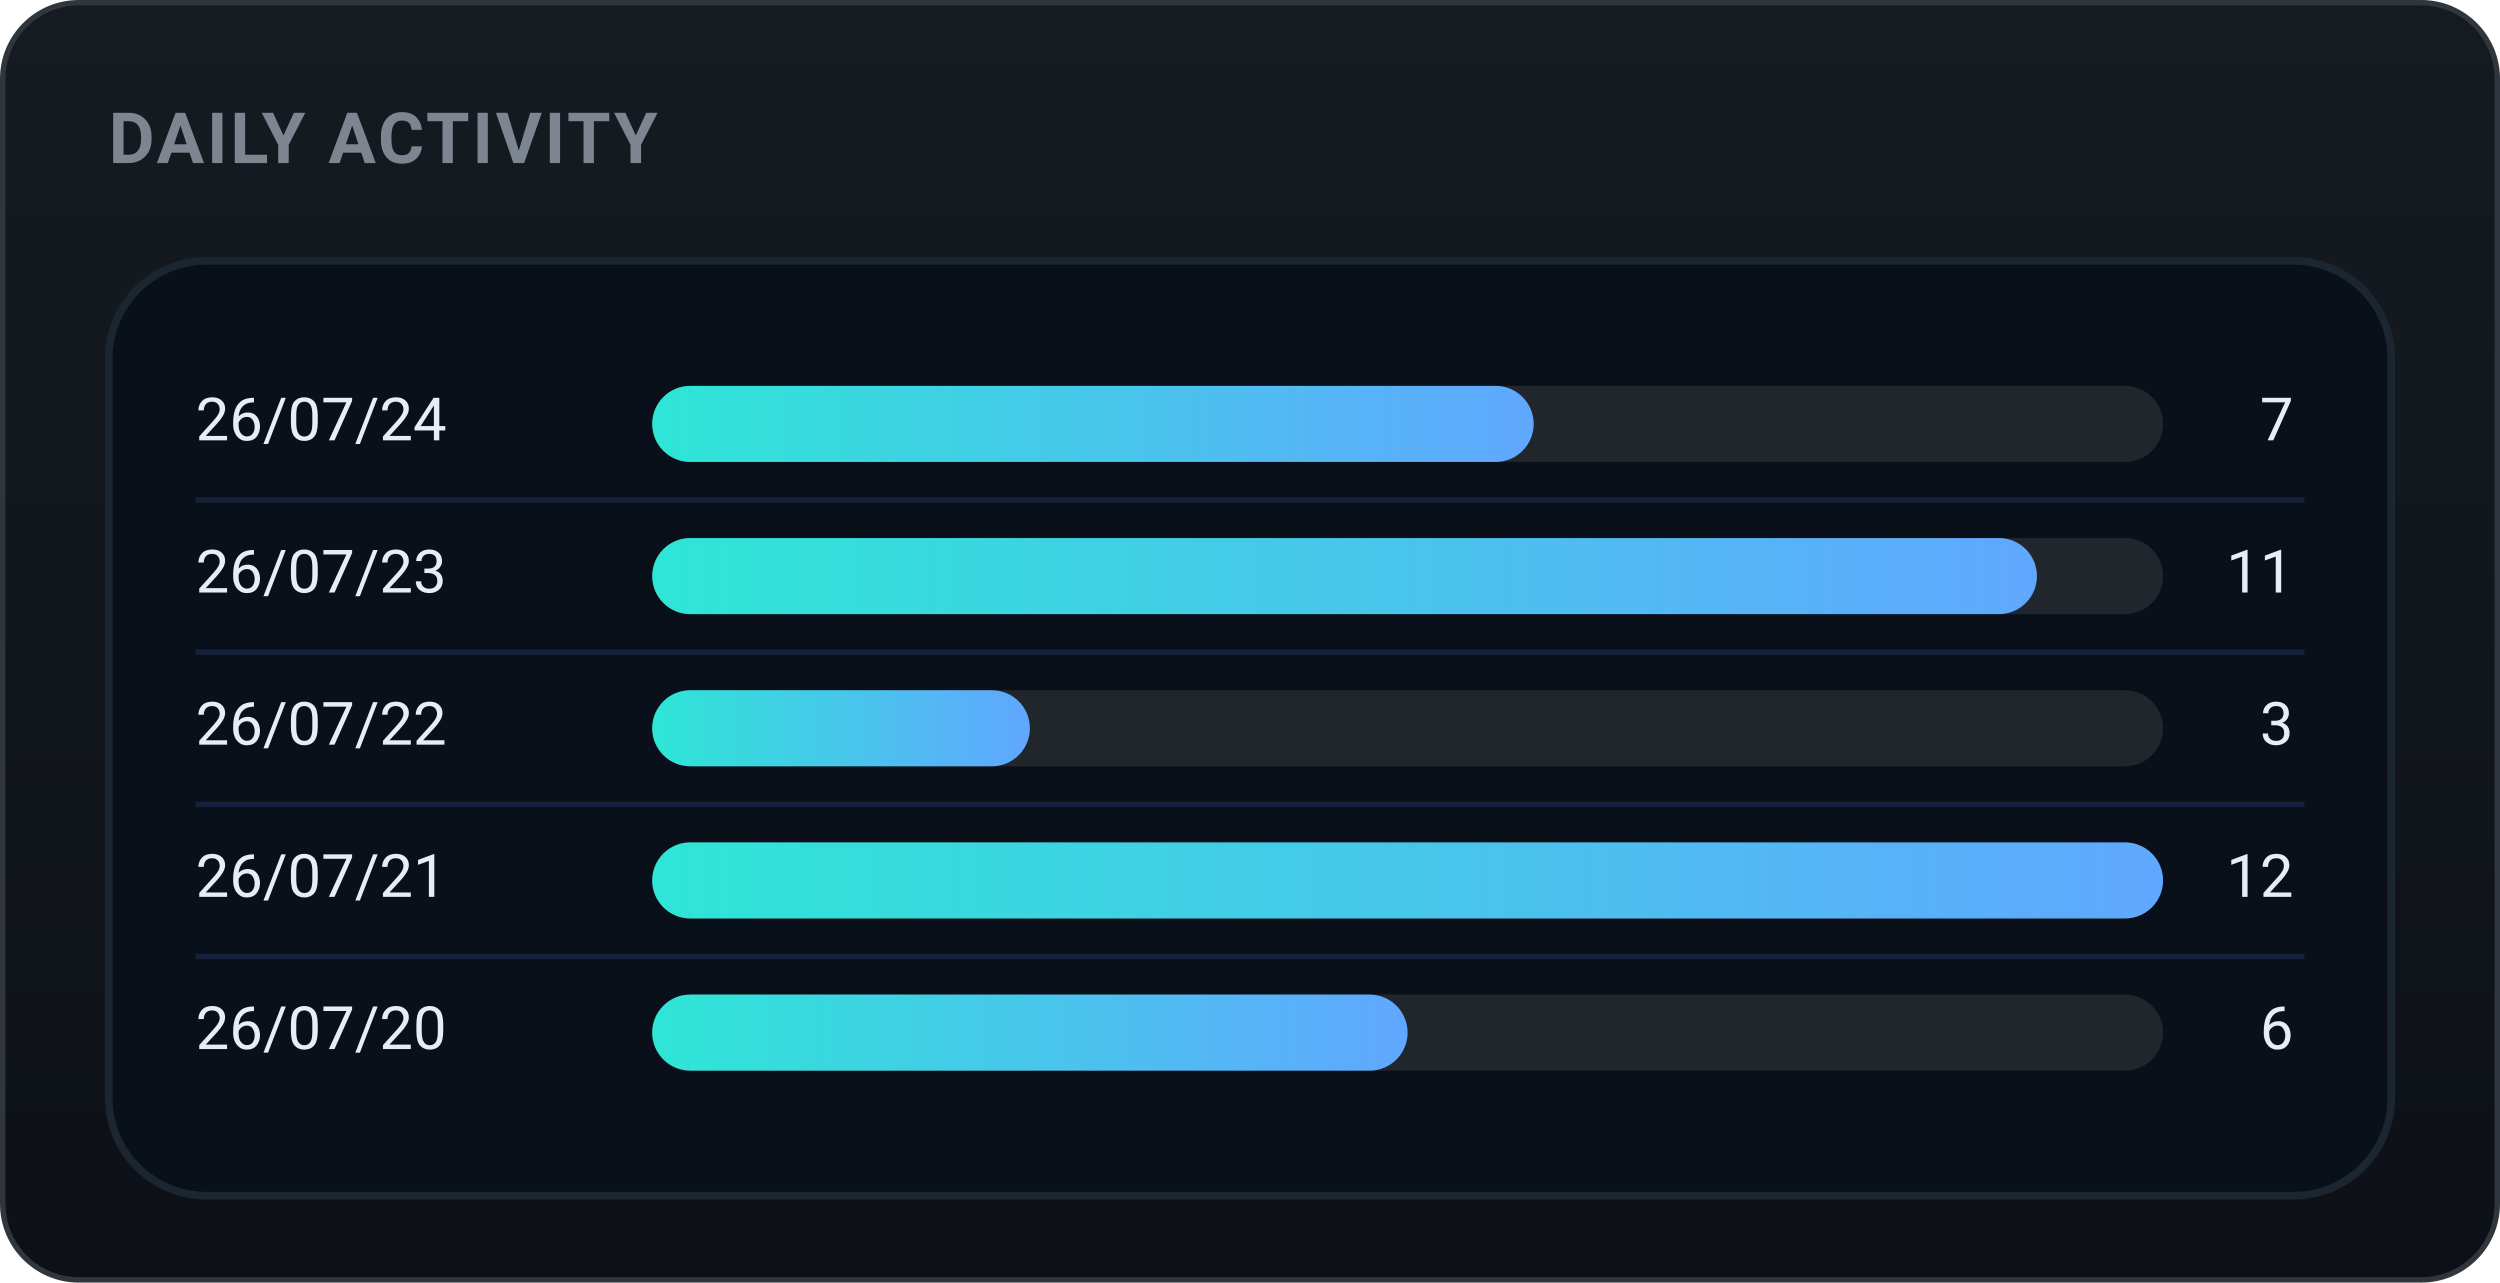
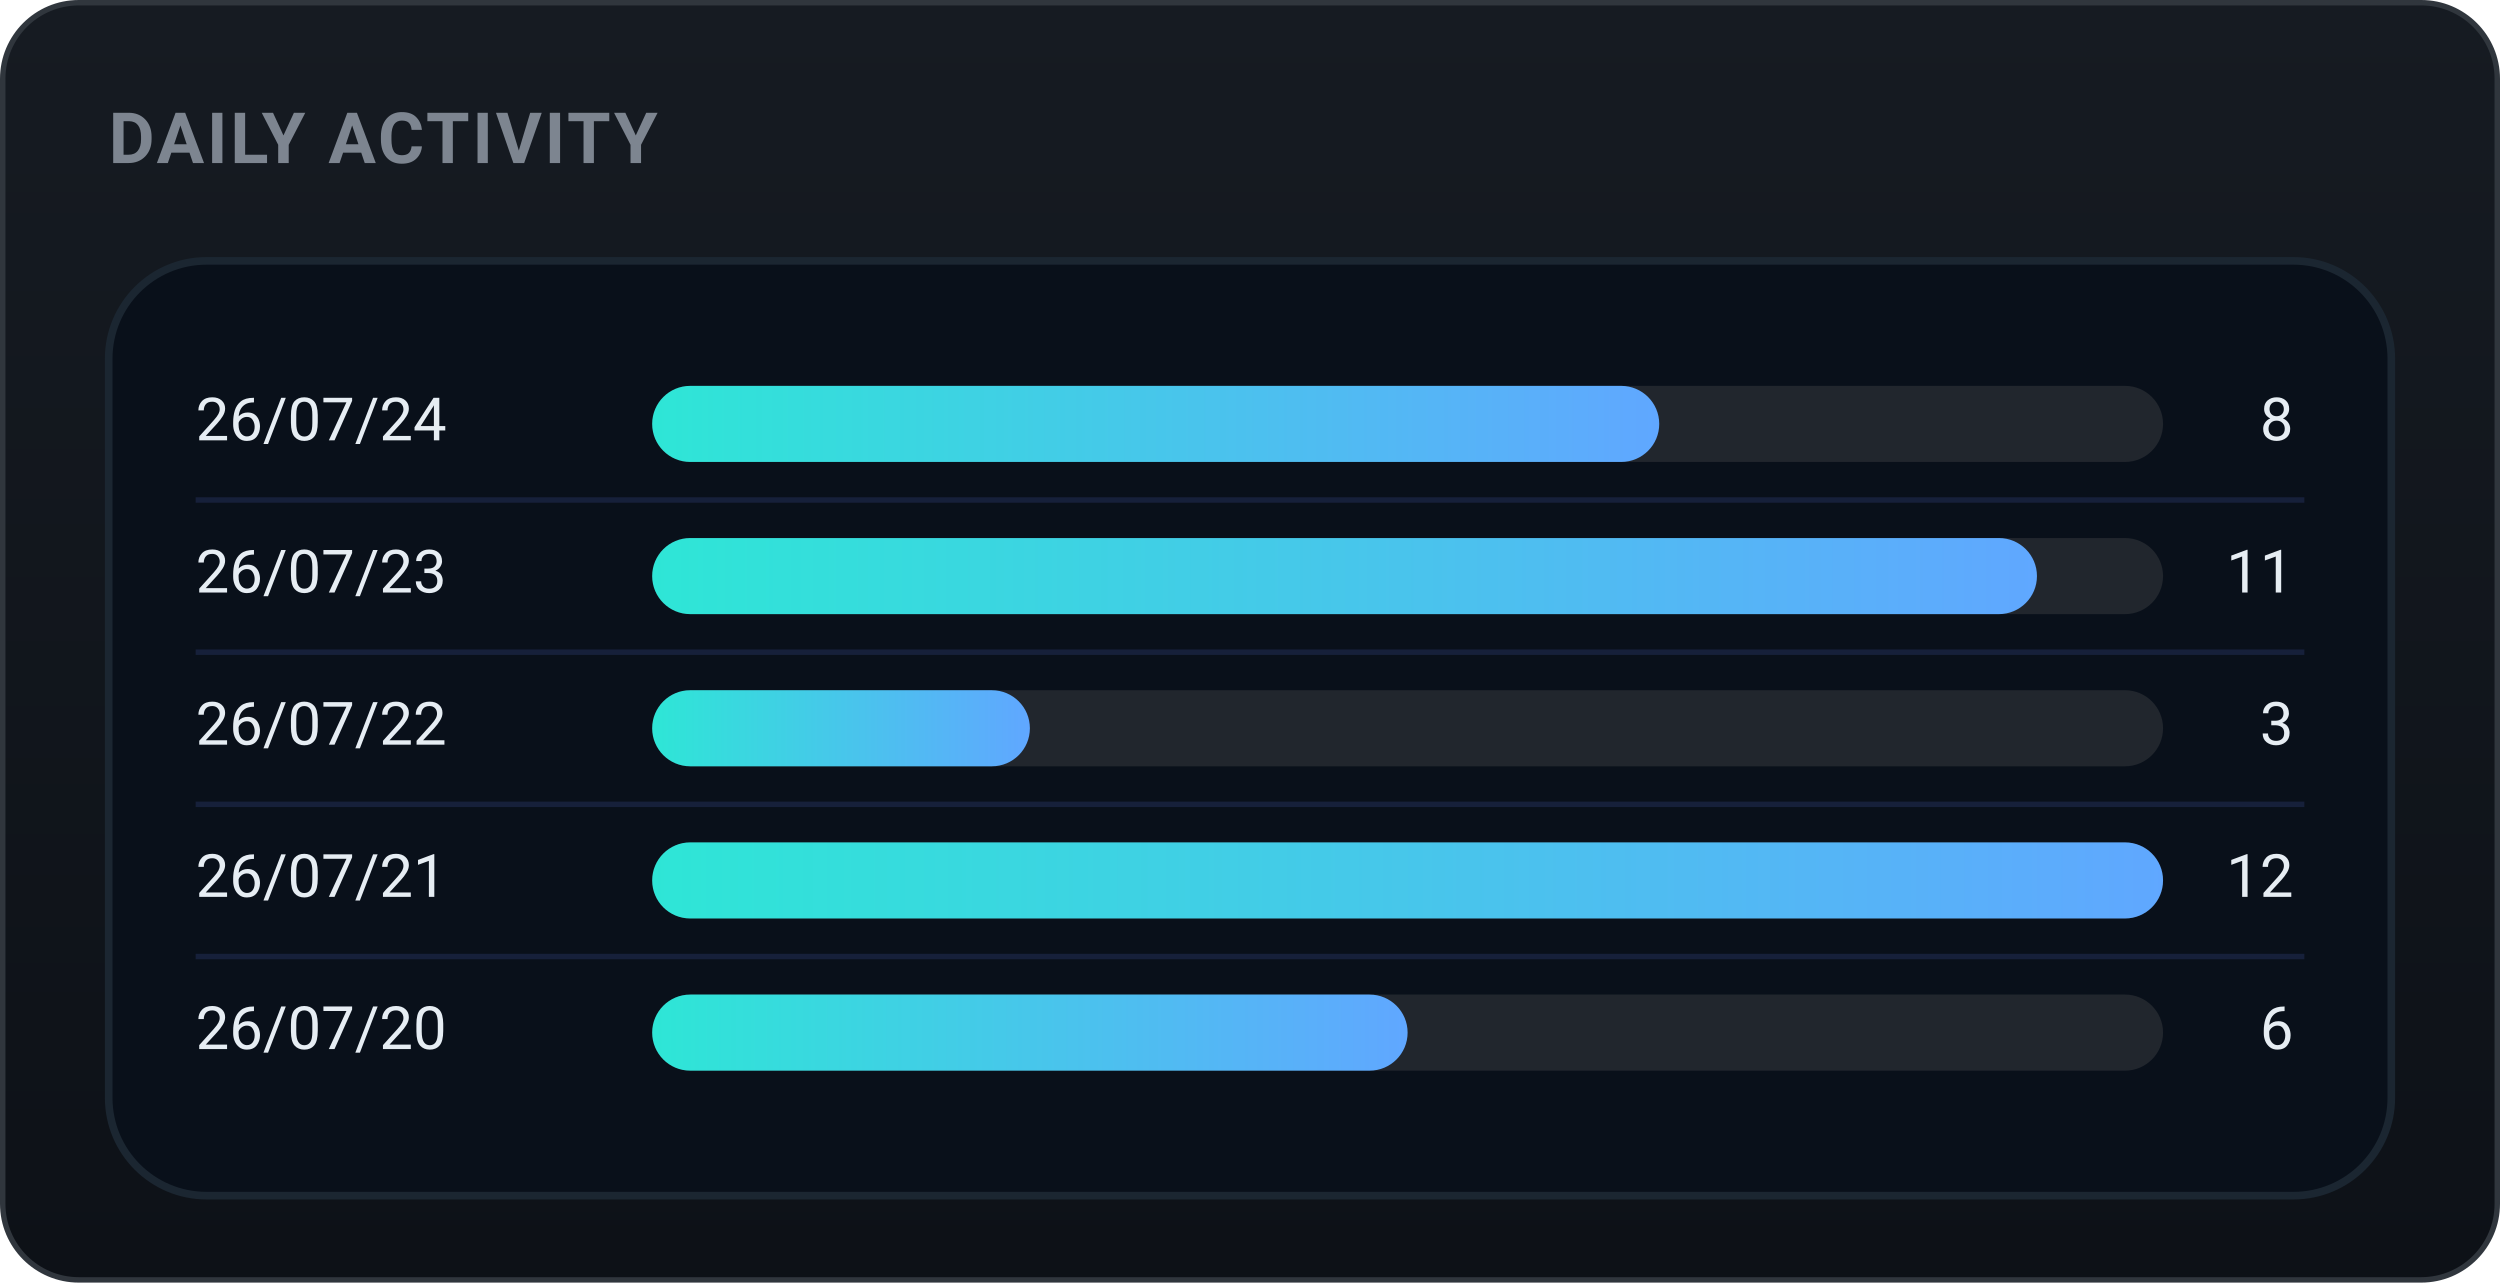
<svg xmlns="http://www.w3.org/2000/svg" width="460" height="236" viewBox="0 0 460 236" role="img" font-family="-apple-system,BlinkMacSystemFont,'Segoe UI',Roboto,'Apple SD Gothic Neo','Malgun Gothic',sans-serif">
  <defs>
    <linearGradient id="bgg" x1="0" y1="0" x2="0" y2="1">
      <stop offset="0" stop-color="#161b22" />
      <stop offset="1" stop-color="#0d1117" />
    </linearGradient>
    <linearGradient id="daily-gradient" x1="0" y1="0" x2="1" y2="0">
      <stop offset="0%" stop-color="#2ee6d6" />
      <stop offset="100%" stop-color="#60a7ff" />
    </linearGradient>
  </defs>
  <rect x="0.5" y="0.5" width="459" height="235" rx="14" fill="url(#bgg)" stroke="#30363d" />
  <text x="20" y="30" font-family="-apple-system,BlinkMacSystemFont,'Segoe UI',Roboto,'Apple SD Gothic Neo','Malgun Gothic',sans-serif" font-size="13" font-weight="700" fill="#7d8590" letter-spacing="0.5">DAILY ACTIVITY</text>
  <rect x="20" y="48" width="420" height="172" rx="18" fill="#09101a" stroke="#1b2631" stroke-width="1.4" />
  <text x="36" y="78.0" font-size="11" fill="#e6edf3" dominant-baseline="middle">26/07/24</text>
  <rect x="120" y="71.0" width="278" height="14" rx="7.0" fill="#21262d" />
-   <rect x="120" y="71.0" width="162.2" height="14" rx="7.0" fill="url(#daily-gradient)" />
-   <text x="422" y="78.0" font-size="11" fill="#e6edf3" dominant-baseline="middle" text-anchor="end">7</text>
+   <rect x="120" y="71.0" width="185.3" height="14" rx="7.0" fill="url(#daily-gradient)" />
+   <text x="422" y="78.0" font-size="11" fill="#e6edf3" dominant-baseline="middle" text-anchor="end">8</text>
  <line x1="36" y1="92" x2="424" y2="92" stroke="#16203a" stroke-width="1" />
  <text x="36" y="106.0" font-size="11" fill="#e6edf3" dominant-baseline="middle">26/07/23</text>
  <rect x="120" y="99.0" width="278" height="14" rx="7.0" fill="#21262d" />
  <rect x="120" y="99.0" width="254.8" height="14" rx="7.0" fill="url(#daily-gradient)" />
  <text x="422" y="106.0" font-size="11" fill="#e6edf3" dominant-baseline="middle" text-anchor="end">11</text>
  <line x1="36" y1="120" x2="424" y2="120" stroke="#16203a" stroke-width="1" />
  <text x="36" y="134.0" font-size="11" fill="#e6edf3" dominant-baseline="middle">26/07/22</text>
  <rect x="120" y="127.0" width="278" height="14" rx="7.0" fill="#21262d" />
  <rect x="120" y="127.0" width="69.5" height="14" rx="7.0" fill="url(#daily-gradient)" />
  <text x="422" y="134.0" font-size="11" fill="#e6edf3" dominant-baseline="middle" text-anchor="end">3</text>
  <line x1="36" y1="148" x2="424" y2="148" stroke="#16203a" stroke-width="1" />
  <text x="36" y="162.0" font-size="11" fill="#e6edf3" dominant-baseline="middle">26/07/21</text>
  <rect x="120" y="155.0" width="278" height="14" rx="7.0" fill="#21262d" />
  <rect x="120" y="155.0" width="278.0" height="14" rx="7.0" fill="url(#daily-gradient)" />
  <text x="422" y="162.0" font-size="11" fill="#e6edf3" dominant-baseline="middle" text-anchor="end">12</text>
  <line x1="36" y1="176" x2="424" y2="176" stroke="#16203a" stroke-width="1" />
  <text x="36" y="190.0" font-size="11" fill="#e6edf3" dominant-baseline="middle">26/07/20</text>
  <rect x="120" y="183.0" width="278" height="14" rx="7.0" fill="#21262d" />
  <rect x="120" y="183.0" width="139.0" height="14" rx="7.0" fill="url(#daily-gradient)" />
  <text x="422" y="190.0" font-size="11" fill="#e6edf3" dominant-baseline="middle" text-anchor="end">6</text>
</svg>
